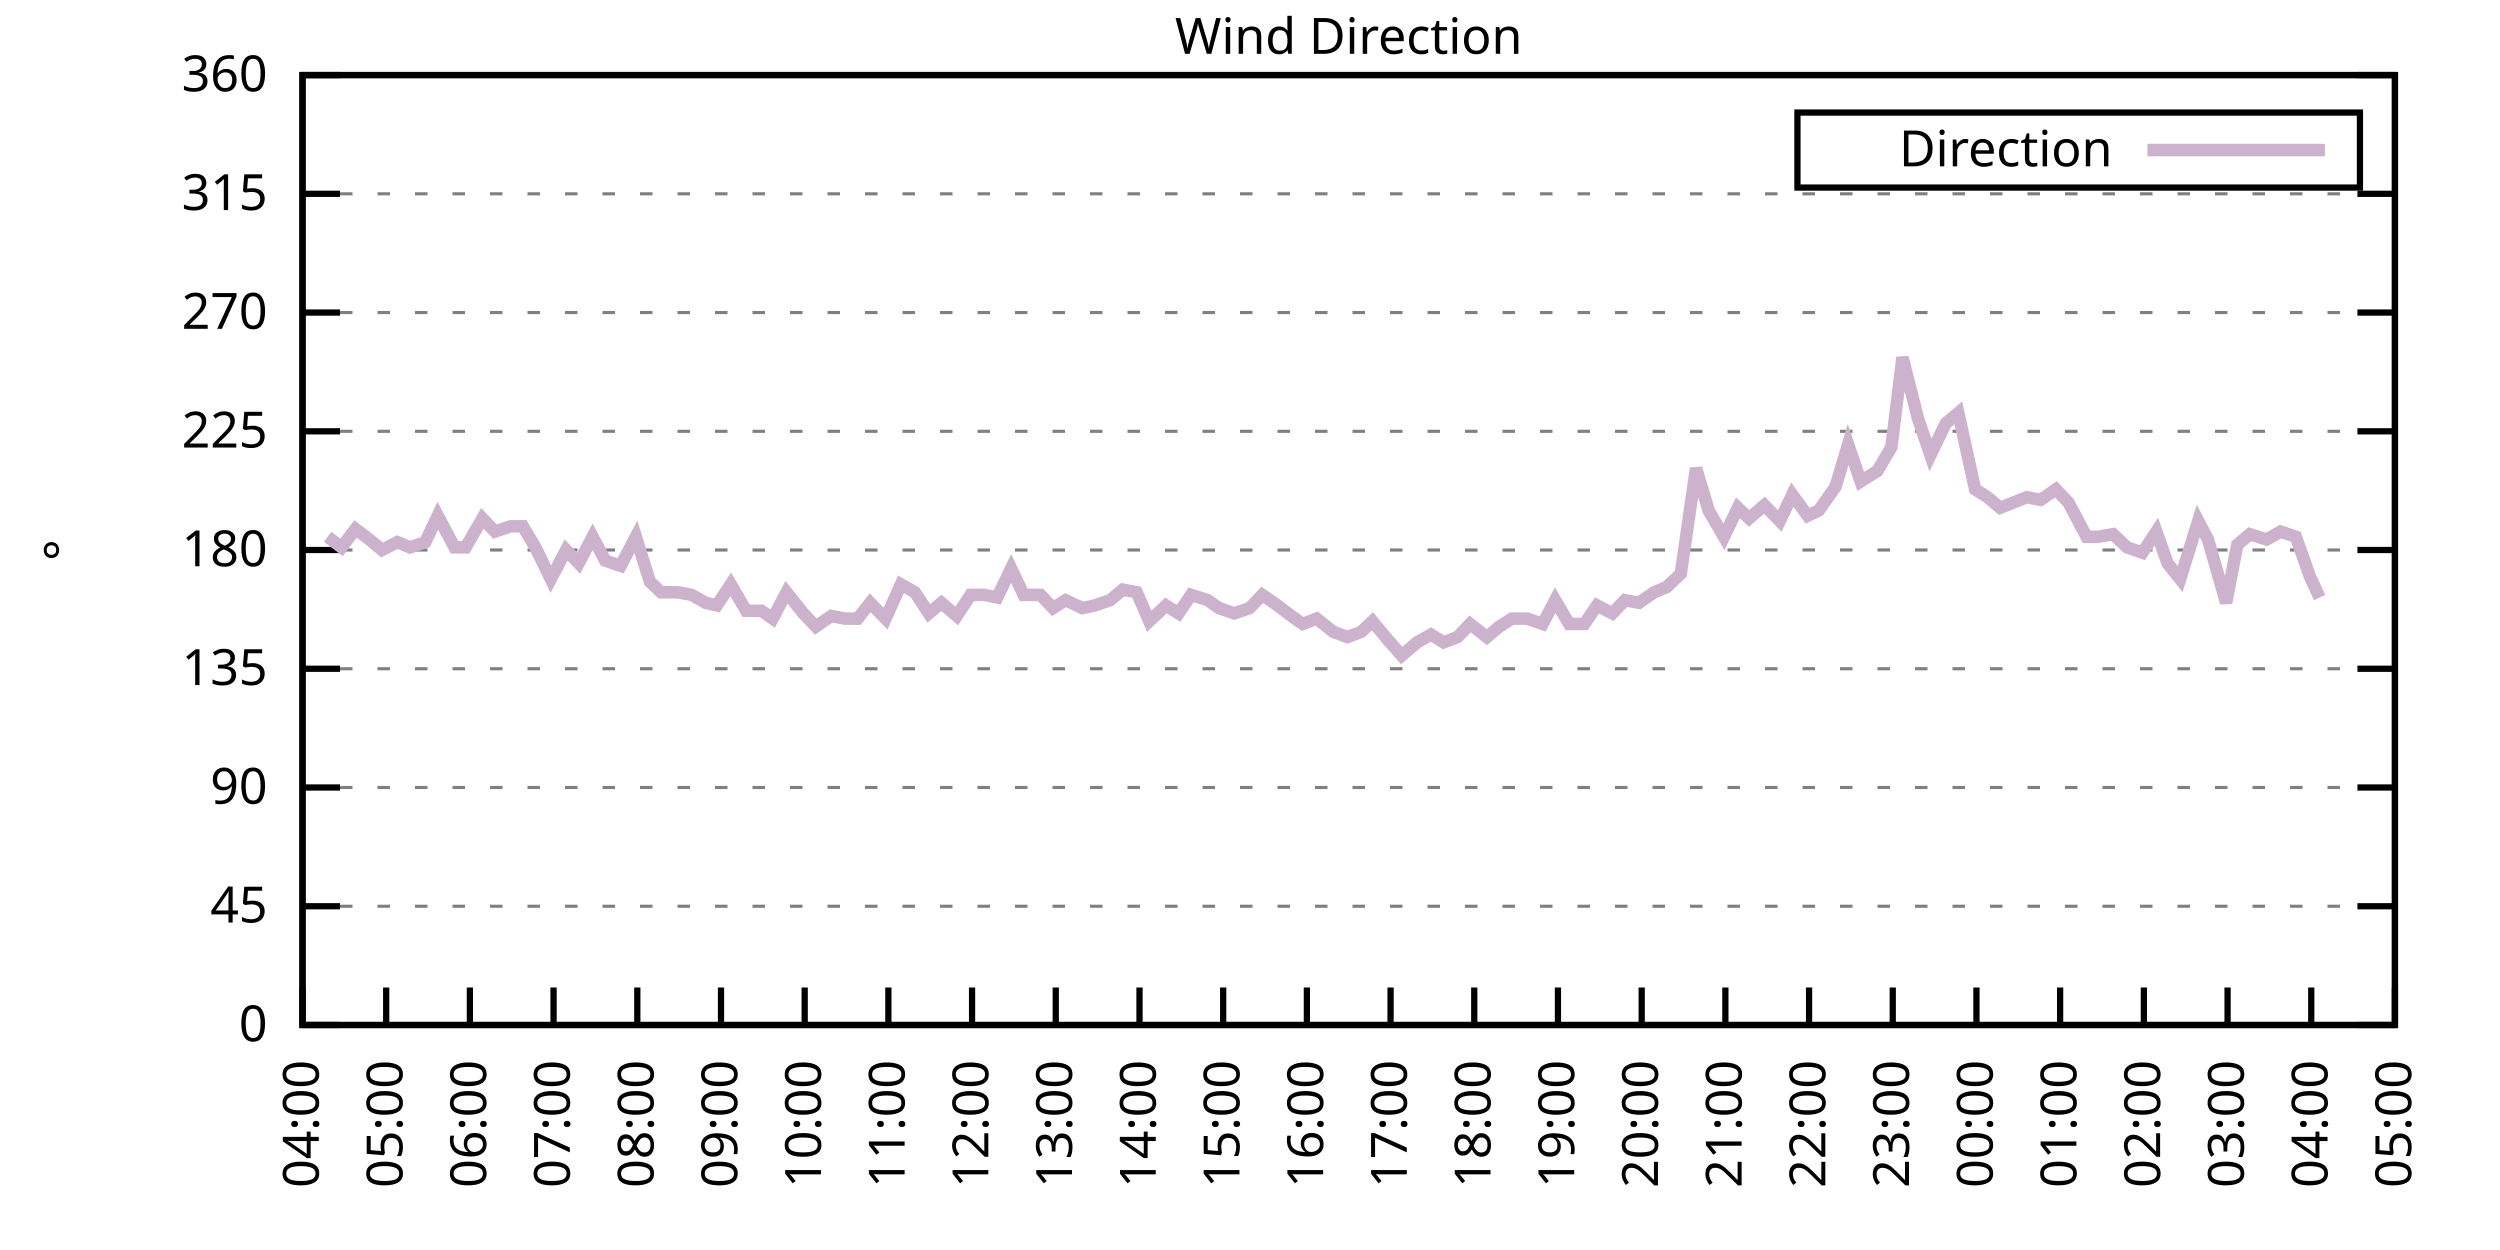
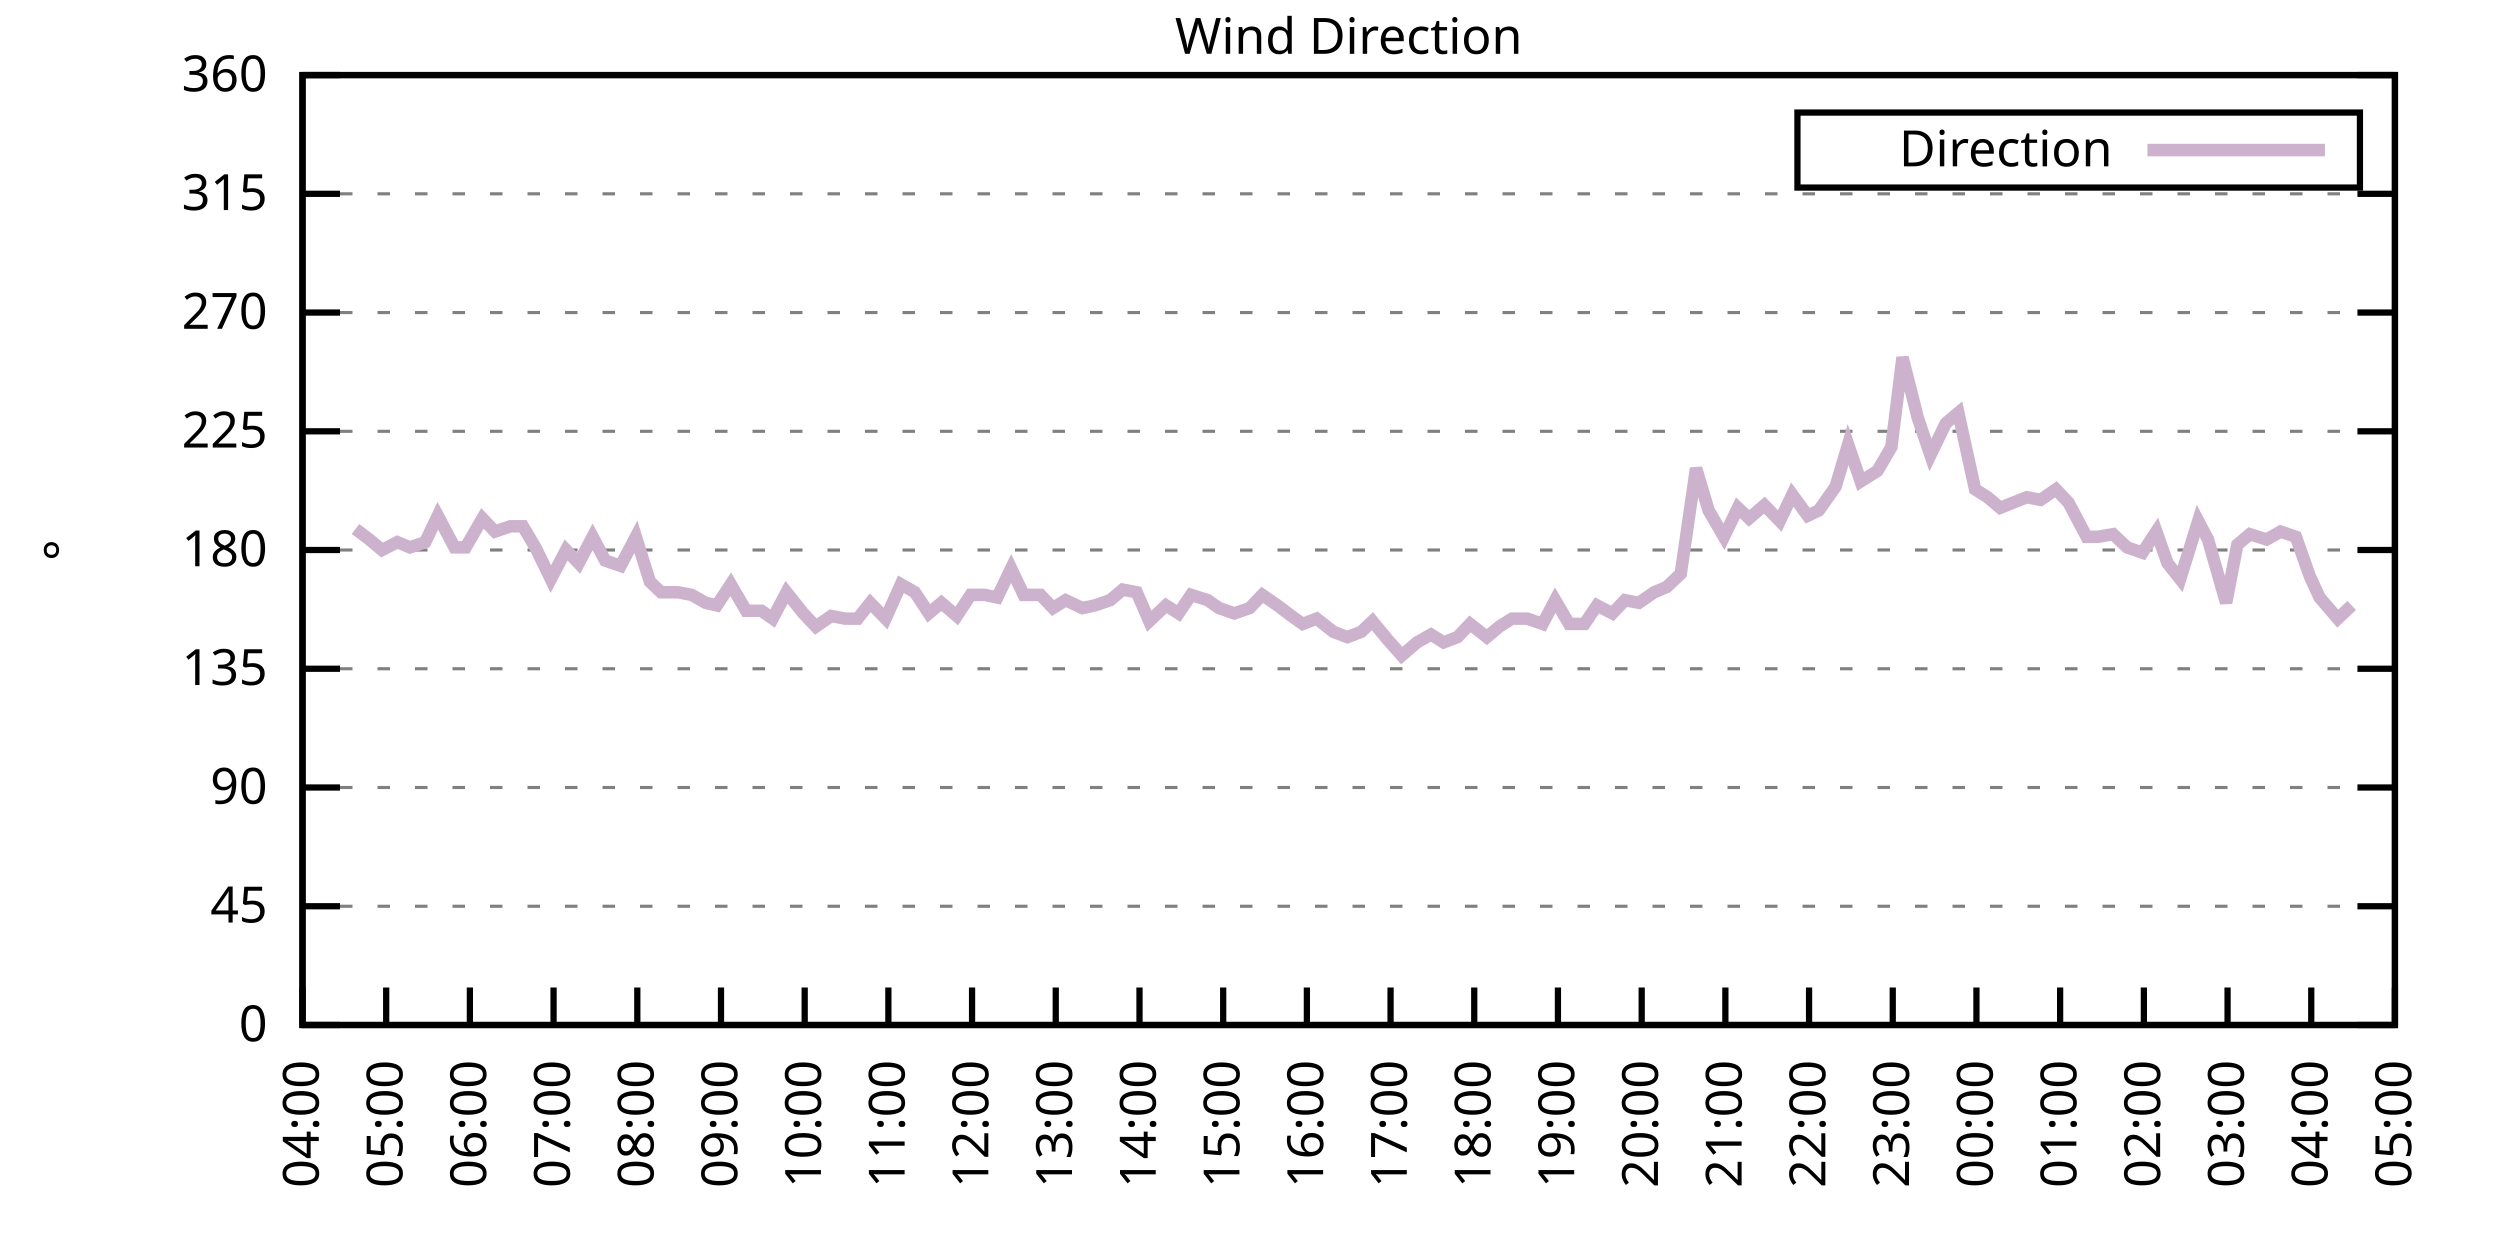
<svg xmlns="http://www.w3.org/2000/svg" xmlns:xlink="http://www.w3.org/1999/xlink" width="400" height="200" viewBox="0 0 400 200">
  <g id="gnuplot_canvas">
    <rect x="0" y="0" width="400" height="200" fill="none" />
    <defs>
      <circle id="gpDot" r="0.5" stroke-width="0.5" stroke="currentColor" />
      <path id="gpPt0" stroke-width="0.333" stroke="currentColor" d="M-1,0 h2 M0,-1 v2" />
      <path id="gpPt1" stroke-width="0.333" stroke="currentColor" d="M-1,-1 L1,1 M1,-1 L-1,1" />
      <path id="gpPt2" stroke-width="0.333" stroke="currentColor" d="M-1,0 L1,0 M0,-1 L0,1 M-1,-1 L1,1 M-1,1 L1,-1" />
      <rect id="gpPt3" stroke-width="0.333" stroke="currentColor" x="-1" y="-1" width="2" height="2" />
      <rect id="gpPt4" stroke-width="0.333" stroke="currentColor" fill="currentColor" x="-1" y="-1" width="2" height="2" />
      <circle id="gpPt5" stroke-width="0.333" stroke="currentColor" cx="0" cy="0" r="1" />
      <use xlink:href="#gpPt5" id="gpPt6" fill="currentColor" stroke="none" />
      <path id="gpPt7" stroke-width="0.333" stroke="currentColor" d="M0,-1.33 L-1.33,0.67 L1.33,0.67 z" />
      <use xlink:href="#gpPt7" id="gpPt8" fill="currentColor" stroke="none" />
      <use xlink:href="#gpPt7" id="gpPt9" stroke="currentColor" transform="rotate(180)" />
      <use xlink:href="#gpPt9" id="gpPt10" fill="currentColor" stroke="none" />
      <use xlink:href="#gpPt3" id="gpPt11" stroke="currentColor" transform="rotate(45)" />
      <use xlink:href="#gpPt11" id="gpPt12" fill="currentColor" stroke="none" />
      <path id="gpPt13" stroke-width="0.333" stroke="currentColor" d="M0,1.330 L1.265,0.411 L0.782,-1.067 L-0.782,-1.076 L-1.265,0.411 z" />
      <use xlink:href="#gpPt13" id="gpPt14" fill="currentColor" stroke="none" />
      <filter id="textbox" filterUnits="objectBoundingBox" x="0" y="0" height="1" width="1">
        <feFlood flood-color="white" flood-opacity="1" result="bgnd" />
        <feComposite in="SourceGraphic" in2="bgnd" operator="atop" />
      </filter>
      <filter id="greybox" filterUnits="objectBoundingBox" x="0" y="0" height="1" width="1">
        <feFlood flood-color="lightgrey" flood-opacity="1" result="grey" />
        <feComposite in="SourceGraphic" in2="grey" operator="atop" />
      </filter>
    </defs>
    <g fill="none" color="white" stroke="currentColor" stroke-width="1.00" stroke-linecap="butt" stroke-linejoin="miter">
</g>
    <g fill="none" color="black" stroke="currentColor" stroke-width="1.00" stroke-linecap="butt" stroke-linejoin="miter">
      <g stroke="none" shape-rendering="crispEdges">
        <polygon fill="rgb(255, 255, 255)" points="48.40,164.00 383.18,164.00 383.18,12.02 48.40,12.02 " />
      </g>
    </g>
    <g fill="none" color="black" stroke="currentColor" stroke-width="1.00" stroke-linecap="butt" stroke-linejoin="miter">
</g>
    <g fill="none" color="black" stroke="black" stroke-width="0.50" stroke-linecap="butt" stroke-linejoin="miter">
</g>
    <g fill="none" color="gray" stroke="currentColor" stroke-width="0.50" stroke-linecap="butt" stroke-linejoin="miter">
      <path stroke="gray" stroke-dasharray="2,4" class="gridline" d="M48.40,164.00 L383.19,164.00  " />
    </g>
    <g fill="none" color="gray" stroke="gray" stroke-width="1.00" stroke-linecap="butt" stroke-linejoin="miter">
</g>
    <g fill="none" color="black" stroke="currentColor" stroke-width="1.00" stroke-linecap="butt" stroke-linejoin="miter">
      <path stroke="black" d="M48.40,164.00 L54.40,164.00 M383.19,164.00 L377.19,164.00  " />
      <g transform="translate(42.80,166.60)" stroke="none" fill="black" font-family="Sans" font-size="8.00" text-anchor="end">
        <text>
          <tspan font-family="Sans"> 0</tspan>
        </text>
      </g>
    </g>
    <g fill="none" color="black" stroke="currentColor" stroke-width="1.00" stroke-linecap="butt" stroke-linejoin="miter">
</g>
    <g fill="none" color="black" stroke="black" stroke-width="0.50" stroke-linecap="butt" stroke-linejoin="miter">
</g>
    <g fill="none" color="gray" stroke="currentColor" stroke-width="0.50" stroke-linecap="butt" stroke-linejoin="miter">
      <path stroke="gray" stroke-dasharray="2,4" class="gridline" d="M48.40,145.00 L383.19,145.00  " />
    </g>
    <g fill="none" color="gray" stroke="gray" stroke-width="1.00" stroke-linecap="butt" stroke-linejoin="miter">
</g>
    <g fill="none" color="black" stroke="currentColor" stroke-width="1.00" stroke-linecap="butt" stroke-linejoin="miter">
      <path stroke="black" d="M48.40,145.00 L54.40,145.00 M383.19,145.00 L377.19,145.00  " />
      <g transform="translate(42.80,147.60)" stroke="none" fill="black" font-family="Sans" font-size="8.00" text-anchor="end">
        <text>
          <tspan font-family="Sans"> 45</tspan>
        </text>
      </g>
    </g>
    <g fill="none" color="black" stroke="currentColor" stroke-width="1.00" stroke-linecap="butt" stroke-linejoin="miter">
</g>
    <g fill="none" color="black" stroke="black" stroke-width="0.50" stroke-linecap="butt" stroke-linejoin="miter">
</g>
    <g fill="none" color="gray" stroke="currentColor" stroke-width="0.50" stroke-linecap="butt" stroke-linejoin="miter">
      <path stroke="gray" stroke-dasharray="2,4" class="gridline" d="M48.40,126.00 L383.19,126.00  " />
    </g>
    <g fill="none" color="gray" stroke="gray" stroke-width="1.00" stroke-linecap="butt" stroke-linejoin="miter">
</g>
    <g fill="none" color="black" stroke="currentColor" stroke-width="1.00" stroke-linecap="butt" stroke-linejoin="miter">
      <path stroke="black" d="M48.40,126.00 L54.40,126.00 M383.19,126.00 L377.19,126.00  " />
      <g transform="translate(42.80,128.60)" stroke="none" fill="black" font-family="Sans" font-size="8.00" text-anchor="end">
        <text>
          <tspan font-family="Sans"> 90</tspan>
        </text>
      </g>
    </g>
    <g fill="none" color="black" stroke="currentColor" stroke-width="1.00" stroke-linecap="butt" stroke-linejoin="miter">
</g>
    <g fill="none" color="black" stroke="black" stroke-width="0.50" stroke-linecap="butt" stroke-linejoin="miter">
</g>
    <g fill="none" color="gray" stroke="currentColor" stroke-width="0.50" stroke-linecap="butt" stroke-linejoin="miter">
      <path stroke="gray" stroke-dasharray="2,4" class="gridline" d="M48.40,107.00 L383.19,107.00  " />
    </g>
    <g fill="none" color="gray" stroke="gray" stroke-width="1.00" stroke-linecap="butt" stroke-linejoin="miter">
</g>
    <g fill="none" color="black" stroke="currentColor" stroke-width="1.00" stroke-linecap="butt" stroke-linejoin="miter">
      <path stroke="black" d="M48.40,107.00 L54.40,107.00 M383.19,107.00 L377.19,107.00  " />
      <g transform="translate(42.80,109.60)" stroke="none" fill="black" font-family="Sans" font-size="8.00" text-anchor="end">
        <text>
          <tspan font-family="Sans"> 135</tspan>
        </text>
      </g>
    </g>
    <g fill="none" color="black" stroke="currentColor" stroke-width="1.00" stroke-linecap="butt" stroke-linejoin="miter">
</g>
    <g fill="none" color="black" stroke="black" stroke-width="0.50" stroke-linecap="butt" stroke-linejoin="miter">
</g>
    <g fill="none" color="gray" stroke="currentColor" stroke-width="0.50" stroke-linecap="butt" stroke-linejoin="miter">
      <path stroke="gray" stroke-dasharray="2,4" class="gridline" d="M48.40,88.00 L383.19,88.00  " />
    </g>
    <g fill="none" color="gray" stroke="gray" stroke-width="1.00" stroke-linecap="butt" stroke-linejoin="miter">
</g>
    <g fill="none" color="black" stroke="currentColor" stroke-width="1.00" stroke-linecap="butt" stroke-linejoin="miter">
      <path stroke="black" d="M48.40,88.00 L54.40,88.00 M383.19,88.00 L377.19,88.00  " />
      <g transform="translate(42.80,90.60)" stroke="none" fill="black" font-family="Sans" font-size="8.00" text-anchor="end">
        <text>
          <tspan font-family="Sans"> 180</tspan>
        </text>
      </g>
    </g>
    <g fill="none" color="black" stroke="currentColor" stroke-width="1.00" stroke-linecap="butt" stroke-linejoin="miter">
</g>
    <g fill="none" color="black" stroke="black" stroke-width="0.50" stroke-linecap="butt" stroke-linejoin="miter">
</g>
    <g fill="none" color="gray" stroke="currentColor" stroke-width="0.50" stroke-linecap="butt" stroke-linejoin="miter">
      <path stroke="gray" stroke-dasharray="2,4" class="gridline" d="M48.40,69.01 L383.19,69.01  " />
    </g>
    <g fill="none" color="gray" stroke="gray" stroke-width="1.00" stroke-linecap="butt" stroke-linejoin="miter">
</g>
    <g fill="none" color="black" stroke="currentColor" stroke-width="1.00" stroke-linecap="butt" stroke-linejoin="miter">
      <path stroke="black" d="M48.40,69.01 L54.40,69.01 M383.19,69.01 L377.19,69.01  " />
      <g transform="translate(42.80,71.61)" stroke="none" fill="black" font-family="Sans" font-size="8.00" text-anchor="end">
        <text>
          <tspan font-family="Sans"> 225</tspan>
        </text>
      </g>
    </g>
    <g fill="none" color="black" stroke="currentColor" stroke-width="1.00" stroke-linecap="butt" stroke-linejoin="miter">
</g>
    <g fill="none" color="black" stroke="black" stroke-width="0.50" stroke-linecap="butt" stroke-linejoin="miter">
</g>
    <g fill="none" color="gray" stroke="currentColor" stroke-width="0.50" stroke-linecap="butt" stroke-linejoin="miter">
      <path stroke="gray" stroke-dasharray="2,4" class="gridline" d="M48.40,50.01 L383.19,50.01  " />
    </g>
    <g fill="none" color="gray" stroke="gray" stroke-width="1.00" stroke-linecap="butt" stroke-linejoin="miter">
</g>
    <g fill="none" color="black" stroke="currentColor" stroke-width="1.00" stroke-linecap="butt" stroke-linejoin="miter">
      <path stroke="black" d="M48.40,50.01 L54.40,50.01 M383.19,50.01 L377.19,50.01  " />
      <g transform="translate(42.80,52.61)" stroke="none" fill="black" font-family="Sans" font-size="8.00" text-anchor="end">
        <text>
          <tspan font-family="Sans"> 270</tspan>
        </text>
      </g>
    </g>
    <g fill="none" color="black" stroke="currentColor" stroke-width="1.00" stroke-linecap="butt" stroke-linejoin="miter">
</g>
    <g fill="none" color="black" stroke="black" stroke-width="0.50" stroke-linecap="butt" stroke-linejoin="miter">
</g>
    <g fill="none" color="gray" stroke="currentColor" stroke-width="0.50" stroke-linecap="butt" stroke-linejoin="miter">
      <path stroke="gray" stroke-dasharray="2,4" class="gridline" d="M48.40,31.01 L383.19,31.01  " />
    </g>
    <g fill="none" color="gray" stroke="gray" stroke-width="1.00" stroke-linecap="butt" stroke-linejoin="miter">
</g>
    <g fill="none" color="black" stroke="currentColor" stroke-width="1.00" stroke-linecap="butt" stroke-linejoin="miter">
      <path stroke="black" d="M48.40,31.01 L54.40,31.01 M383.19,31.01 L377.19,31.01  " />
      <g transform="translate(42.80,33.61)" stroke="none" fill="black" font-family="Sans" font-size="8.00" text-anchor="end">
        <text>
          <tspan font-family="Sans"> 315</tspan>
        </text>
      </g>
    </g>
    <g fill="none" color="black" stroke="currentColor" stroke-width="1.00" stroke-linecap="butt" stroke-linejoin="miter">
</g>
    <g fill="none" color="black" stroke="black" stroke-width="0.50" stroke-linecap="butt" stroke-linejoin="miter">
</g>
    <g fill="none" color="gray" stroke="currentColor" stroke-width="0.50" stroke-linecap="butt" stroke-linejoin="miter">
      <path stroke="gray" stroke-dasharray="2,4" class="gridline" d="M48.40,12.01 L383.19,12.01  " />
    </g>
    <g fill="none" color="gray" stroke="gray" stroke-width="1.00" stroke-linecap="butt" stroke-linejoin="miter">
</g>
    <g fill="none" color="black" stroke="currentColor" stroke-width="1.00" stroke-linecap="butt" stroke-linejoin="miter">
      <path stroke="black" d="M48.40,12.01 L54.40,12.01 M383.19,12.01 L377.19,12.01  " />
      <g transform="translate(42.80,14.61)" stroke="none" fill="black" font-family="Sans" font-size="8.00" text-anchor="end">
        <text>
          <tspan font-family="Sans"> 360</tspan>
        </text>
      </g>
    </g>
    <g fill="none" color="black" stroke="currentColor" stroke-width="1.00" stroke-linecap="butt" stroke-linejoin="miter">
      <path stroke="black" d="M48.40,164.00 L48.40,158.00  " />
      <g transform="translate(51.00,169.60) rotate(270.00)" stroke="none" fill="black" font-family="Sans" font-size="8.00" text-anchor="end">
        <text>
          <tspan font-family="Sans">04:00</tspan>
        </text>
      </g>
    </g>
    <g fill="none" color="black" stroke="currentColor" stroke-width="1.00" stroke-linecap="butt" stroke-linejoin="miter">
      <path stroke="black" d="M61.79,164.00 L61.79,158.00  " />
      <g transform="translate(64.39,169.60) rotate(270.00)" stroke="none" fill="black" font-family="Sans" font-size="8.00" text-anchor="end">
        <text>
          <tspan font-family="Sans">05:00</tspan>
        </text>
      </g>
    </g>
    <g fill="none" color="black" stroke="currentColor" stroke-width="1.00" stroke-linecap="butt" stroke-linejoin="miter">
      <path stroke="black" d="M75.18,164.00 L75.18,158.00  " />
      <g transform="translate(77.78,169.60) rotate(270.00)" stroke="none" fill="black" font-family="Sans" font-size="8.00" text-anchor="end">
        <text>
          <tspan font-family="Sans">06:00</tspan>
        </text>
      </g>
    </g>
    <g fill="none" color="black" stroke="currentColor" stroke-width="1.00" stroke-linecap="butt" stroke-linejoin="miter">
      <path stroke="black" d="M88.57,164.00 L88.57,158.00  " />
      <g transform="translate(91.17,169.60) rotate(270.00)" stroke="none" fill="black" font-family="Sans" font-size="8.00" text-anchor="end">
        <text>
          <tspan font-family="Sans">07:00</tspan>
        </text>
      </g>
    </g>
    <g fill="none" color="black" stroke="currentColor" stroke-width="1.00" stroke-linecap="butt" stroke-linejoin="miter">
      <path stroke="black" d="M101.97,164.00 L101.97,158.00  " />
      <g transform="translate(104.57,169.60) rotate(270.00)" stroke="none" fill="black" font-family="Sans" font-size="8.00" text-anchor="end">
        <text>
          <tspan font-family="Sans">08:00</tspan>
        </text>
      </g>
    </g>
    <g fill="none" color="black" stroke="currentColor" stroke-width="1.00" stroke-linecap="butt" stroke-linejoin="miter">
      <path stroke="black" d="M115.36,164.00 L115.36,158.00  " />
      <g transform="translate(117.96,169.60) rotate(270.00)" stroke="none" fill="black" font-family="Sans" font-size="8.00" text-anchor="end">
        <text>
          <tspan font-family="Sans">09:00</tspan>
        </text>
      </g>
    </g>
    <g fill="none" color="black" stroke="currentColor" stroke-width="1.00" stroke-linecap="butt" stroke-linejoin="miter">
      <path stroke="black" d="M128.75,164.00 L128.75,158.00  " />
      <g transform="translate(131.35,169.60) rotate(270.00)" stroke="none" fill="black" font-family="Sans" font-size="8.00" text-anchor="end">
        <text>
          <tspan font-family="Sans">10:00</tspan>
        </text>
      </g>
    </g>
    <g fill="none" color="black" stroke="currentColor" stroke-width="1.00" stroke-linecap="butt" stroke-linejoin="miter">
      <path stroke="black" d="M142.14,164.00 L142.14,158.00  " />
      <g transform="translate(144.74,169.60) rotate(270.00)" stroke="none" fill="black" font-family="Sans" font-size="8.00" text-anchor="end">
        <text>
          <tspan font-family="Sans">11:00</tspan>
        </text>
      </g>
    </g>
    <g fill="none" color="black" stroke="currentColor" stroke-width="1.00" stroke-linecap="butt" stroke-linejoin="miter">
      <path stroke="black" d="M155.53,164.00 L155.53,158.00  " />
      <g transform="translate(158.13,169.60) rotate(270.00)" stroke="none" fill="black" font-family="Sans" font-size="8.00" text-anchor="end">
        <text>
          <tspan font-family="Sans">12:00</tspan>
        </text>
      </g>
    </g>
    <g fill="none" color="black" stroke="currentColor" stroke-width="1.00" stroke-linecap="butt" stroke-linejoin="miter">
      <path stroke="black" d="M168.92,164.00 L168.92,158.00  " />
      <g transform="translate(171.52,169.60) rotate(270.00)" stroke="none" fill="black" font-family="Sans" font-size="8.00" text-anchor="end">
        <text>
          <tspan font-family="Sans">13:00</tspan>
        </text>
      </g>
    </g>
    <g fill="none" color="black" stroke="currentColor" stroke-width="1.00" stroke-linecap="butt" stroke-linejoin="miter">
      <path stroke="black" d="M182.32,164.00 L182.32,158.00  " />
      <g transform="translate(184.92,169.60) rotate(270.00)" stroke="none" fill="black" font-family="Sans" font-size="8.00" text-anchor="end">
        <text>
          <tspan font-family="Sans">14:00</tspan>
        </text>
      </g>
    </g>
    <g fill="none" color="black" stroke="currentColor" stroke-width="1.00" stroke-linecap="butt" stroke-linejoin="miter">
      <path stroke="black" d="M195.71,164.00 L195.71,158.00  " />
      <g transform="translate(198.31,169.60) rotate(270.00)" stroke="none" fill="black" font-family="Sans" font-size="8.00" text-anchor="end">
        <text>
          <tspan font-family="Sans">15:00</tspan>
        </text>
      </g>
    </g>
    <g fill="none" color="black" stroke="currentColor" stroke-width="1.00" stroke-linecap="butt" stroke-linejoin="miter">
      <path stroke="black" d="M209.10,164.00 L209.10,158.00  " />
      <g transform="translate(211.70,169.60) rotate(270.00)" stroke="none" fill="black" font-family="Sans" font-size="8.00" text-anchor="end">
        <text>
          <tspan font-family="Sans">16:00</tspan>
        </text>
      </g>
    </g>
    <g fill="none" color="black" stroke="currentColor" stroke-width="1.00" stroke-linecap="butt" stroke-linejoin="miter">
      <path stroke="black" d="M222.49,164.00 L222.49,158.00  " />
      <g transform="translate(225.09,169.60) rotate(270.00)" stroke="none" fill="black" font-family="Sans" font-size="8.00" text-anchor="end">
        <text>
          <tspan font-family="Sans">17:00</tspan>
        </text>
      </g>
    </g>
    <g fill="none" color="black" stroke="currentColor" stroke-width="1.00" stroke-linecap="butt" stroke-linejoin="miter">
      <path stroke="black" d="M235.88,164.00 L235.88,158.00  " />
      <g transform="translate(238.48,169.60) rotate(270.00)" stroke="none" fill="black" font-family="Sans" font-size="8.00" text-anchor="end">
        <text>
          <tspan font-family="Sans">18:00</tspan>
        </text>
      </g>
    </g>
    <g fill="none" color="black" stroke="currentColor" stroke-width="1.00" stroke-linecap="butt" stroke-linejoin="miter">
      <path stroke="black" d="M249.27,164.00 L249.27,158.00  " />
      <g transform="translate(251.87,169.60) rotate(270.00)" stroke="none" fill="black" font-family="Sans" font-size="8.00" text-anchor="end">
        <text>
          <tspan font-family="Sans">19:00</tspan>
        </text>
      </g>
    </g>
    <g fill="none" color="black" stroke="currentColor" stroke-width="1.00" stroke-linecap="butt" stroke-linejoin="miter">
      <path stroke="black" d="M262.67,164.00 L262.67,158.00  " />
      <g transform="translate(265.27,169.60) rotate(270.00)" stroke="none" fill="black" font-family="Sans" font-size="8.00" text-anchor="end">
        <text>
          <tspan font-family="Sans">20:00</tspan>
        </text>
      </g>
    </g>
    <g fill="none" color="black" stroke="currentColor" stroke-width="1.00" stroke-linecap="butt" stroke-linejoin="miter">
      <path stroke="black" d="M276.06,164.00 L276.06,158.00  " />
      <g transform="translate(278.66,169.60) rotate(270.00)" stroke="none" fill="black" font-family="Sans" font-size="8.00" text-anchor="end">
        <text>
          <tspan font-family="Sans">21:00</tspan>
        </text>
      </g>
    </g>
    <g fill="none" color="black" stroke="currentColor" stroke-width="1.00" stroke-linecap="butt" stroke-linejoin="miter">
      <path stroke="black" d="M289.45,164.00 L289.45,158.00  " />
      <g transform="translate(292.05,169.60) rotate(270.00)" stroke="none" fill="black" font-family="Sans" font-size="8.00" text-anchor="end">
        <text>
          <tspan font-family="Sans">22:00</tspan>
        </text>
      </g>
    </g>
    <g fill="none" color="black" stroke="currentColor" stroke-width="1.00" stroke-linecap="butt" stroke-linejoin="miter">
      <path stroke="black" d="M302.84,164.00 L302.84,158.00  " />
      <g transform="translate(305.44,169.60) rotate(270.00)" stroke="none" fill="black" font-family="Sans" font-size="8.00" text-anchor="end">
        <text>
          <tspan font-family="Sans">23:00</tspan>
        </text>
      </g>
    </g>
    <g fill="none" color="black" stroke="currentColor" stroke-width="1.00" stroke-linecap="butt" stroke-linejoin="miter">
      <path stroke="black" d="M316.23,164.00 L316.23,158.00  " />
      <g transform="translate(318.83,169.60) rotate(270.00)" stroke="none" fill="black" font-family="Sans" font-size="8.00" text-anchor="end">
        <text>
          <tspan font-family="Sans">00:00</tspan>
        </text>
      </g>
    </g>
    <g fill="none" color="black" stroke="currentColor" stroke-width="1.00" stroke-linecap="butt" stroke-linejoin="miter">
      <path stroke="black" d="M329.62,164.00 L329.62,158.00  " />
      <g transform="translate(332.22,169.60) rotate(270.00)" stroke="none" fill="black" font-family="Sans" font-size="8.00" text-anchor="end">
        <text>
          <tspan font-family="Sans">01:00</tspan>
        </text>
      </g>
    </g>
    <g fill="none" color="black" stroke="currentColor" stroke-width="1.00" stroke-linecap="butt" stroke-linejoin="miter">
      <path stroke="black" d="M343.02,164.00 L343.02,158.00  " />
      <g transform="translate(345.62,169.60) rotate(270.00)" stroke="none" fill="black" font-family="Sans" font-size="8.00" text-anchor="end">
        <text>
          <tspan font-family="Sans">02:00</tspan>
        </text>
      </g>
    </g>
    <g fill="none" color="black" stroke="currentColor" stroke-width="1.00" stroke-linecap="butt" stroke-linejoin="miter">
      <path stroke="black" d="M356.41,164.00 L356.41,158.00  " />
      <g transform="translate(359.01,169.60) rotate(270.00)" stroke="none" fill="black" font-family="Sans" font-size="8.00" text-anchor="end">
        <text>
          <tspan font-family="Sans">03:00</tspan>
        </text>
      </g>
    </g>
    <g fill="none" color="black" stroke="currentColor" stroke-width="1.00" stroke-linecap="butt" stroke-linejoin="miter">
      <path stroke="black" d="M369.80,164.00 L369.80,158.00  " />
      <g transform="translate(372.40,169.60) rotate(270.00)" stroke="none" fill="black" font-family="Sans" font-size="8.00" text-anchor="end">
        <text>
          <tspan font-family="Sans">04:00</tspan>
        </text>
      </g>
    </g>
    <g fill="none" color="black" stroke="currentColor" stroke-width="1.00" stroke-linecap="butt" stroke-linejoin="miter">
      <path stroke="black" d="M383.19,164.00 L383.19,158.00  " />
      <g transform="translate(385.79,169.60) rotate(270.00)" stroke="none" fill="black" font-family="Sans" font-size="8.00" text-anchor="end">
        <text>
          <tspan font-family="Sans">05:00</tspan>
        </text>
      </g>
    </g>
    <g fill="none" color="black" stroke="currentColor" stroke-width="1.00" stroke-linecap="butt" stroke-linejoin="miter">
</g>
    <g fill="none" color="black" stroke="currentColor" stroke-width="1.00" stroke-linecap="butt" stroke-linejoin="miter">
      <path stroke="black" d="M48.40,12.01 L48.40,164.00 L383.19,164.00 L383.19,12.01 L48.40,12.01 Z  " />
    </g>
    <g fill="none" color="black" stroke="currentColor" stroke-width="1.00" stroke-linecap="butt" stroke-linejoin="miter">
</g>
    <g fill="none" color="black" stroke="currentColor" stroke-width="1.00" stroke-linecap="butt" stroke-linejoin="miter">
      <path stroke="black" d="M287.59,30.01 L287.59,18.01 L377.59,18.01 L377.59,30.01 L287.59,30.01 Z  " />
    </g>
    <g id="Wind_direction_plot_1">
      <g fill="none" color="white" stroke="black" stroke-width="2.00" stroke-linecap="butt" stroke-linejoin="miter">
</g>
      <g fill="none" color="black" stroke="currentColor" stroke-width="2.00" stroke-linecap="butt" stroke-linejoin="miter">
        <g transform="translate(337.99,26.61)" stroke="none" fill="black" font-family="Sans" font-size="8.00" text-anchor="end">
          <text>
            <tspan font-family="Sans">Direction</tspan>
          </text>
        </g>
      </g>
      <g fill="none" color="black" stroke="currentColor" stroke-width="2.00" stroke-linecap="butt" stroke-linejoin="miter">
-         <path stroke="rgb(204, 178, 204)" d="M343.59,24.01 L371.99,24.01 M52.42,85.89 L54.65,87.58 L56.88,84.63 L59.11,86.32 L61.12,88.00 L63.58,86.74   L65.59,87.58 L68.04,86.74 L70.05,82.52 L72.73,87.58 L74.51,87.58 L77.19,82.94 L79.20,85.05 L81.66,84.21   L83.66,84.21 L85.67,87.58 L88.13,92.65 L90.58,88.00 L92.59,90.12 L94.82,85.89 L96.83,89.69 L99.29,90.54   L101.74,85.89 L103.98,93.07 L105.76,94.76 L108.44,94.76 L110.67,95.18 L112.90,96.45 L114.69,96.87 L116.92,93.49   L119.38,97.72 L121.83,97.72 L123.62,98.98 L125.85,94.76 L128.53,98.14 L130.54,100.25 L132.99,98.56 L135.22,98.98   L137.23,98.98 L139.24,96.45 L141.69,98.98 L144.15,93.49 L146.38,94.76 L148.61,98.14 L150.62,96.45 L153.08,98.56   L155.31,95.18 L157.54,95.18 L159.55,95.60 L161.78,90.96 L163.79,95.18 L166.47,95.18 L168.48,97.29 L170.49,96.03   L173.17,97.29 L175.17,96.87 L177.63,96.03 L179.64,94.34 L181.87,94.76 L183.88,99.40 L186.56,96.87 L188.57,98.14   L190.57,95.18 L193.25,96.03 L195.04,97.29 L197.49,98.14 L199.95,97.29 L201.96,95.18 L204.41,96.87 L206.64,98.56   L208.43,99.83 L210.66,98.98 L213.34,101.09 L215.57,101.94 L217.80,101.09 L219.59,99.40 L222.04,102.36 L224.28,104.89   L226.73,102.78 L228.96,101.52 L230.97,102.78 L233.20,101.94 L235.21,99.83 L237.89,101.94 L239.90,100.25 L241.91,98.98   L244.36,98.98 L246.82,99.83 L248.83,96.03 L251.06,99.83 L253.51,99.83 L255.52,96.87 L257.98,98.14 L259.99,96.03   L262.22,96.45 L264.67,94.76 L266.68,93.92 L268.92,91.80 L271.37,74.92 L273.38,81.67 L275.83,85.89 L278.07,81.25   L279.85,82.94 L282.31,80.83 L284.76,83.36 L286.77,79.14 L289.23,82.52 L291.01,81.67 L293.69,77.87 L295.70,71.12   L297.71,77.03 L300.39,75.34 L302.62,71.54 L304.40,57.18 L306.86,66.90 L308.87,72.81 L311.32,67.74 L313.33,66.05   L316.01,78.29 L318.02,79.56 L320.03,81.25 L324.27,79.56 L326.50,79.98 L328.95,78.29 L330.96,80.41 L333.86,85.89   L335.65,85.89 L338.10,85.47 L340.34,87.58 L342.79,88.43 L345.02,85.05 L346.81,90.12 L348.82,92.65 L351.72,83.36   L353.28,86.32 L356.18,96.45 L357.97,87.16 L359.98,85.47 L362.66,86.32 L364.89,85.05 L367.34,85.89 L369.58,92.23   L371.14,95.60  " />
+         <path stroke="rgb(204, 178, 204)" d="M343.59,24.01 L371.99,24.01 M56.88,84.63 L59.11,86.32 L61.12,88.00 L63.58,86.74 L65.59,87.58 L68.04,86.74   L70.05,82.52 L72.73,87.58 L74.51,87.58 L77.19,82.94 L79.20,85.05 L81.66,84.21 L83.66,84.21 L85.67,87.58   L88.13,92.65 L90.58,88.00 L92.59,90.12 L94.82,85.89 L96.83,89.69 L99.29,90.54 L101.74,85.89 L103.98,93.07   L105.76,94.76 L108.44,94.76 L110.67,95.18 L112.90,96.45 L114.69,96.87 L116.92,93.49 L119.38,97.72 L121.83,97.72   L123.62,98.98 L125.85,94.76 L128.53,98.14 L130.54,100.25 L132.99,98.56 L135.22,98.98 L137.23,98.98 L139.24,96.45   L141.69,98.98 L144.15,93.49 L146.38,94.76 L148.61,98.14 L150.62,96.45 L153.08,98.56 L155.31,95.18 L157.54,95.18   L159.55,95.60 L161.78,90.96 L163.79,95.18 L166.47,95.18 L168.48,97.29 L170.49,96.03 L173.17,97.29 L175.17,96.87   L177.63,96.03 L179.64,94.34 L181.87,94.76 L183.88,99.40 L186.56,96.87 L188.57,98.14 L190.57,95.18 L193.25,96.03   L195.04,97.29 L197.49,98.14 L199.95,97.29 L201.96,95.18 L204.41,96.87 L206.64,98.56 L208.43,99.83 L210.66,98.98   L213.34,101.09 L215.57,101.94 L217.80,101.09 L219.59,99.40 L222.04,102.36 L224.28,104.89 L226.73,102.78 L228.96,101.52   L230.97,102.78 L233.20,101.94 L235.21,99.83 L237.89,101.94 L239.90,100.25 L241.91,98.98 L244.36,98.98 L246.82,99.83   L248.83,96.03 L251.06,99.83 L253.51,99.83 L255.52,96.87 L257.98,98.14 L259.99,96.03 L262.22,96.45 L264.67,94.76   L266.68,93.92 L268.92,91.80 L271.37,74.92 L273.38,81.67 L275.83,85.89 L278.07,81.25 L279.85,82.94 L282.31,80.83   L284.76,83.36 L286.77,79.14 L289.23,82.52 L291.01,81.67 L293.69,77.87 L295.70,71.12 L297.71,77.03 L300.39,75.34   L302.62,71.54 L304.40,57.18 L306.86,66.90 L308.87,72.81 L311.32,67.74 L313.33,66.05 L316.01,78.29 L318.02,79.56   L320.03,81.25 L324.27,79.56 L326.50,79.98 L328.95,78.29 L330.96,80.41 L333.86,85.89 L335.65,85.89 L338.10,85.47   L340.34,87.58 L342.79,88.43 L345.02,85.05 L346.81,90.12 L348.82,92.65 L351.72,83.36 L353.28,86.32 L356.18,96.45   L357.97,87.16 L359.98,85.47 L362.66,86.32 L364.89,85.05 L367.34,85.89 L369.58,92.23 L371.14,95.60 L374.04,98.98   L376.27,96.87  " />
      </g>
    </g>
    <g fill="none" color="black" stroke="currentColor" stroke-width="2.00" stroke-linecap="butt" stroke-linejoin="miter">
</g>
    <g fill="none" color="black" stroke="black" stroke-width="1.00" stroke-linecap="butt" stroke-linejoin="miter">
</g>
    <g fill="none" color="black" stroke="currentColor" stroke-width="1.00" stroke-linecap="butt" stroke-linejoin="miter">
      <path stroke="black" d="M48.40,12.01 L48.40,164.00 L383.19,164.00 L383.19,12.01 L48.40,12.01 Z  " />
      <g transform="translate(12.80,88.01) rotate(270.00)" stroke="none" fill="black" font-family="Sans" font-size="8.00" text-anchor="middle">
        <text>
          <tspan font-family="Sans">°</tspan>
        </text>
      </g>
    </g>
    <g fill="none" color="black" stroke="currentColor" stroke-width="1.00" stroke-linecap="butt" stroke-linejoin="miter">
</g>
    <g fill="none" color="black" stroke="currentColor" stroke-width="1.00" stroke-linecap="butt" stroke-linejoin="miter">
      <g transform="translate(215.79,8.61)" stroke="none" fill="black" font-family="Sans" font-size="8.00" text-anchor="middle">
        <text>
          <tspan font-family="Sans">Wind Direction</tspan>
        </text>
      </g>
    </g>
    <g fill="none" color="black" stroke="currentColor" stroke-width="1.00" stroke-linecap="butt" stroke-linejoin="miter">
</g>
  </g>
</svg>
